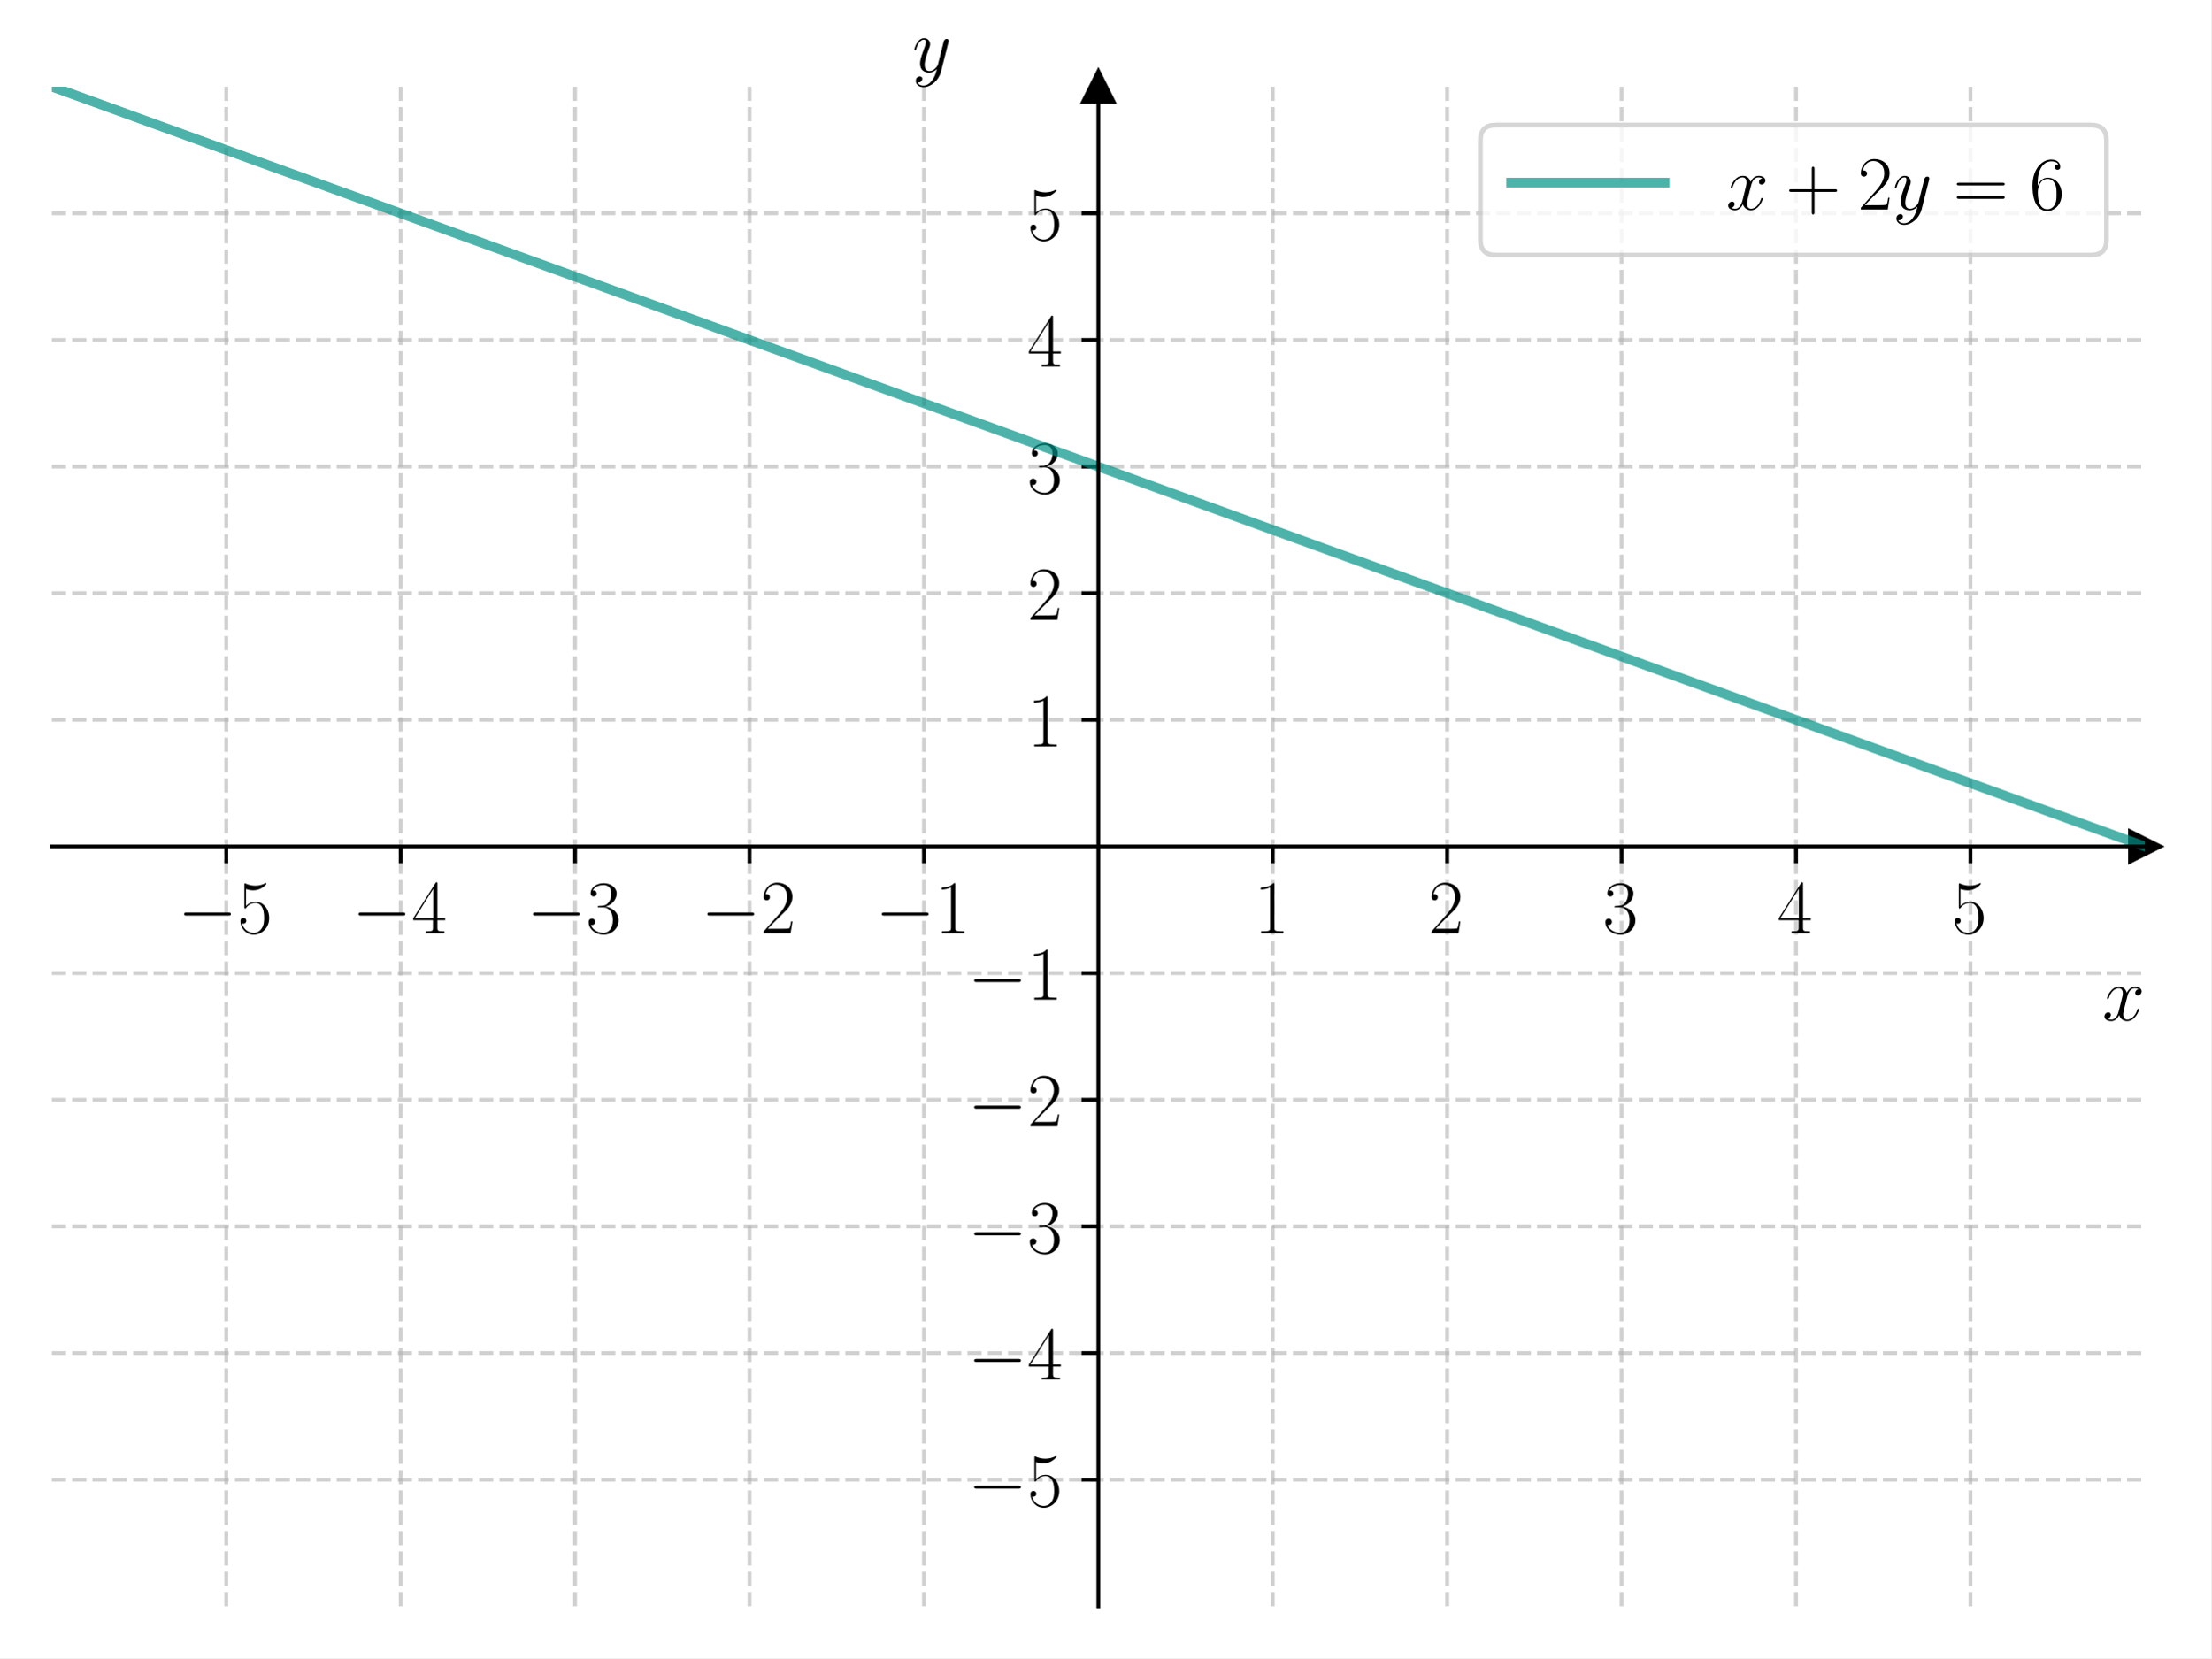
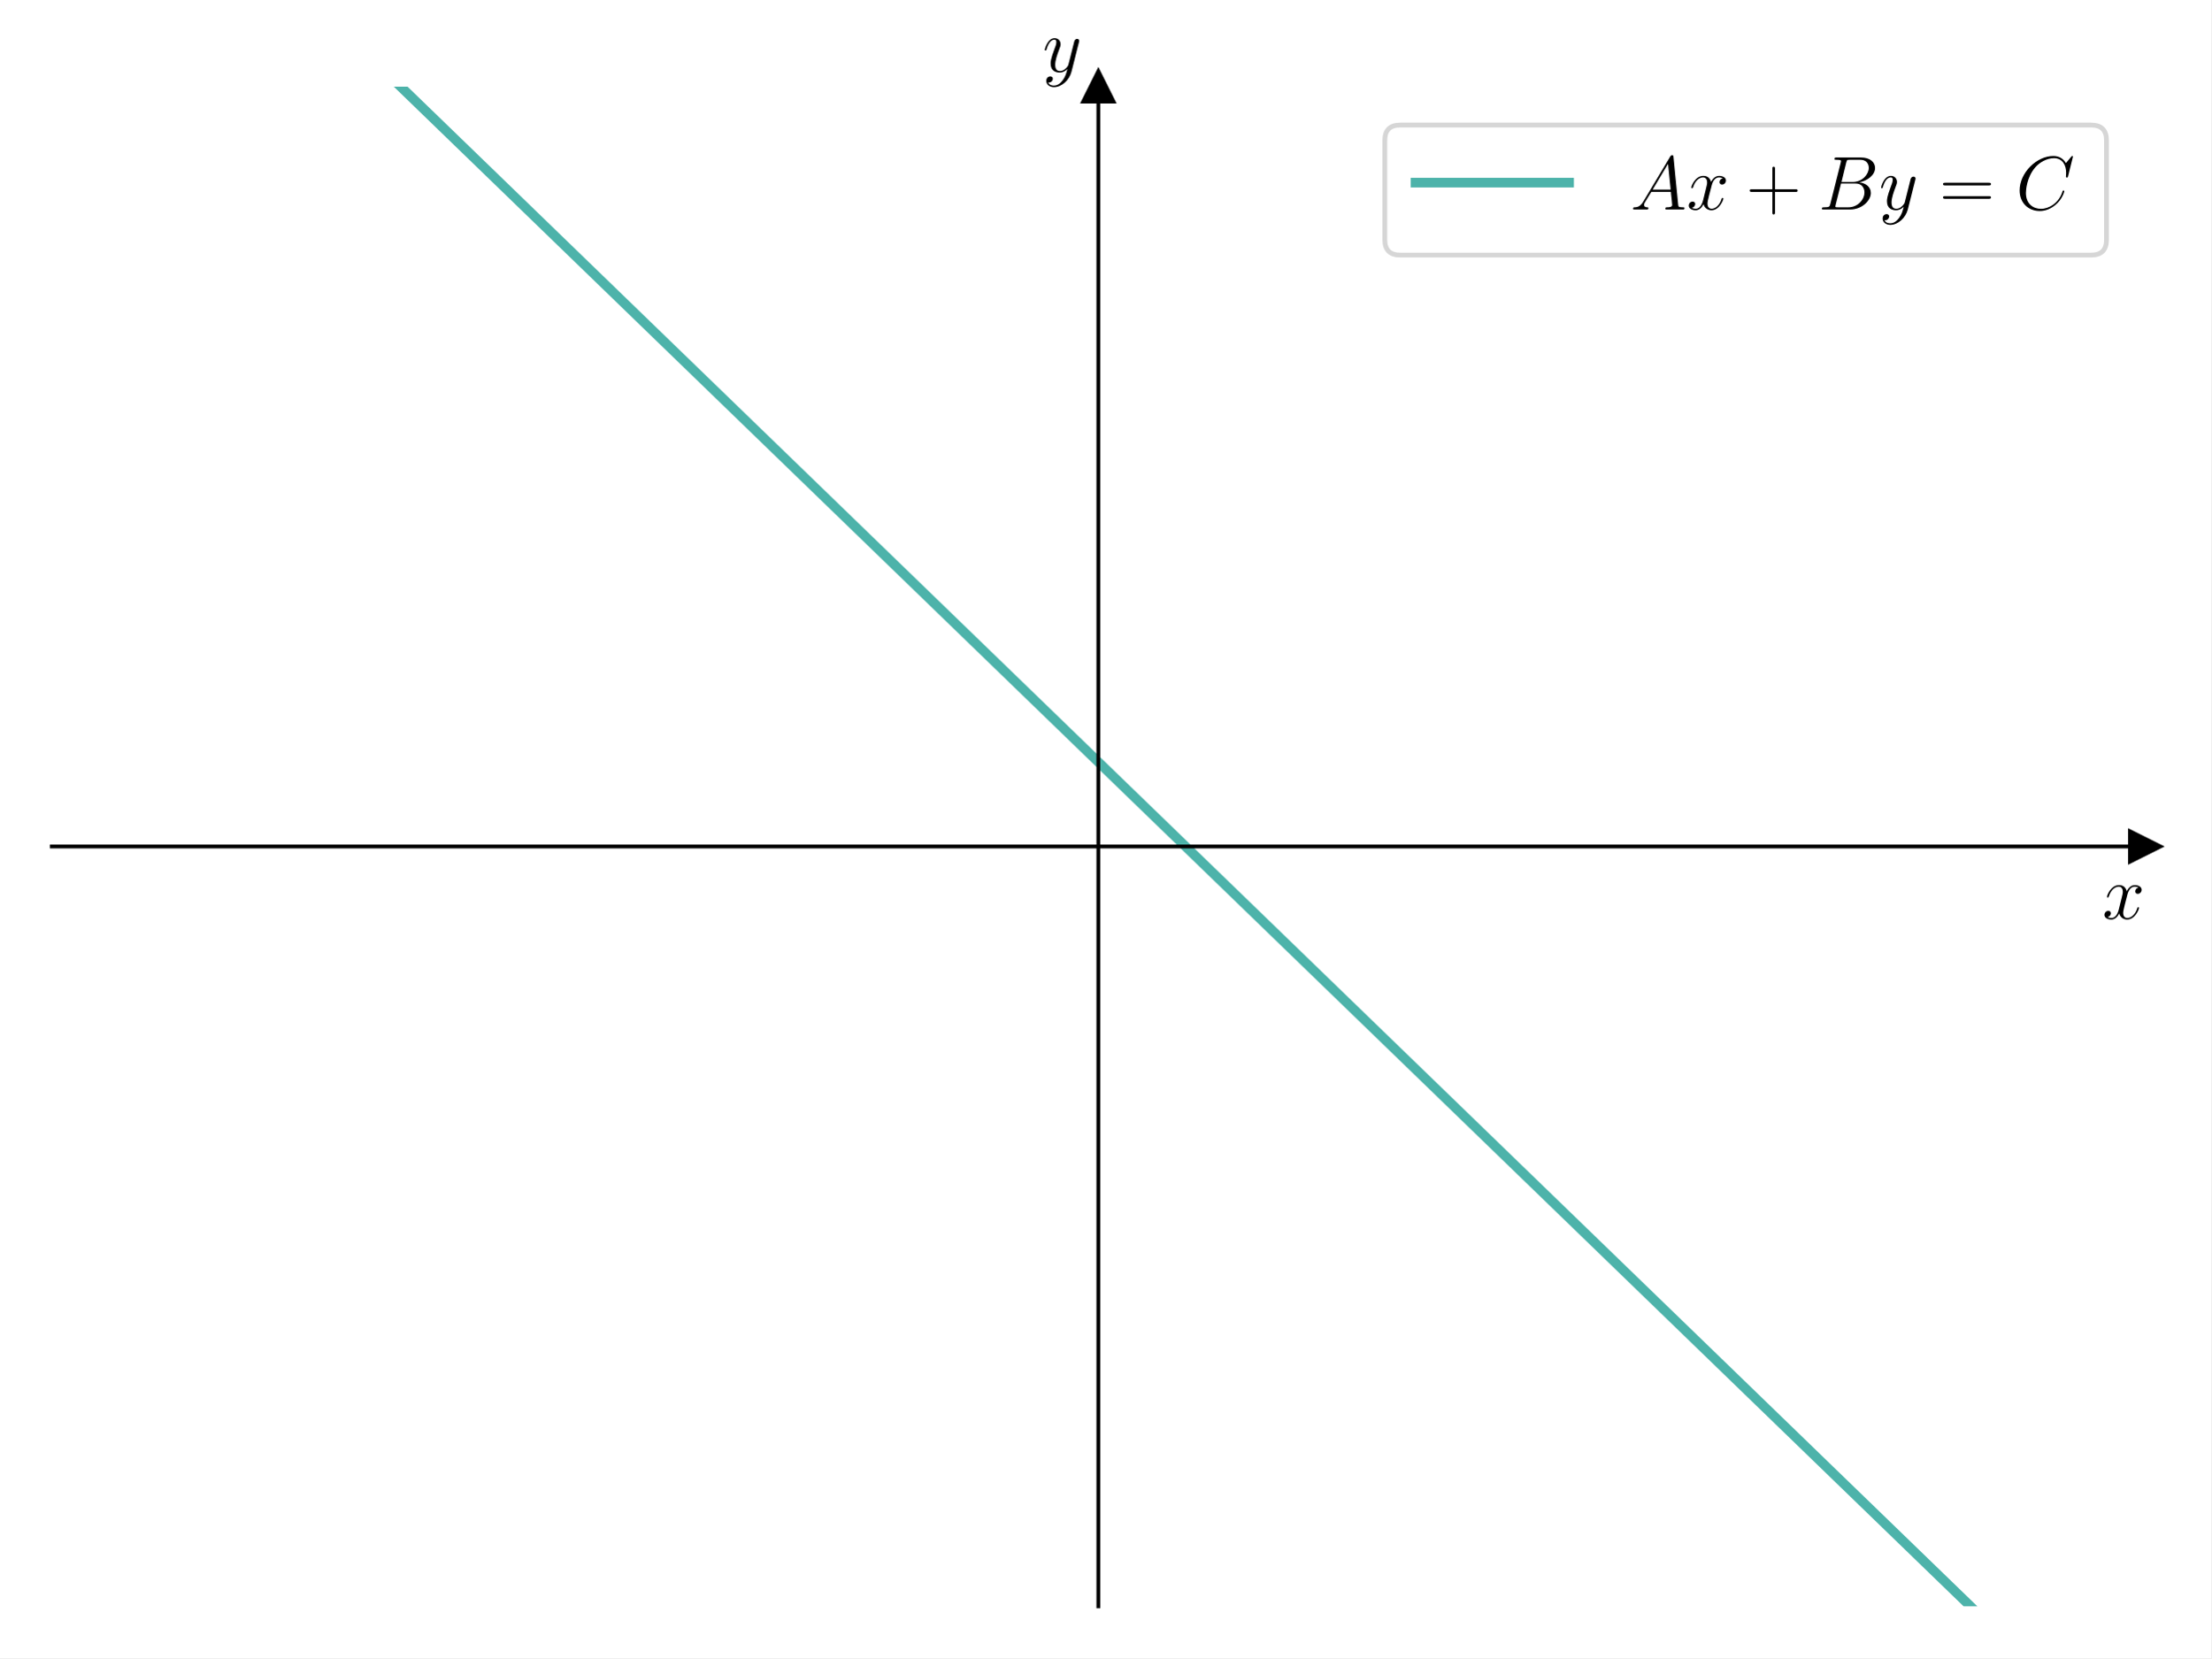
<svg xmlns="http://www.w3.org/2000/svg" xmlns:xlink="http://www.w3.org/1999/xlink" width="460.8pt" height="345.6pt" viewBox="0 0 460.8 345.6" version="1.1">
  <defs>
    <style type="text/css">*{stroke-linejoin: round; stroke-linecap: butt}</style>
  </defs>
  <g id="figure_1">
    <g id="patch_1">
      <path d="M 0 345.6  L 460.8 345.6  L 460.8 0  L 0 0  z " style="fill: #ffffff" />
    </g>
    <g id="axes_1">
      <g id="patch_2">
        <path d="M 10.8 334.8  L 447 334.8  L 447 18.065  L 10.8 18.065  z " style="fill: #ffffff" />
      </g>
      <g id="matplotlib.axis_1">
-         <g id="xtick_1">
-           <g id="line2d_1">
-             <path d="M 47.15 334.8  L 47.15 18.065  " clip-path="url(#pd3a0d041fc)" style="fill: none; stroke-dasharray: 2.96,1.28; stroke-dashoffset: 0; stroke: #b0b0b0; stroke-opacity: 0.6; stroke-width: 0.8" />
-           </g>
-           <g id="line2d_2">
-             <defs>
-               <path id="m679edb60a0" d="M 0 0  L 0 3.5  " style="stroke: #000000; stroke-width: 0.8" />
-             </defs>
-             <g>
-               <use xlink:href="#m679edb60a0" x="47.15" y="176.432" style="stroke: #000000; stroke-width: 0.8" />
-             </g>
-           </g>
-           <g id="text_1">
-             <g transform="translate(37.04901 194.5019) scale(0.16 -0.16)">
-               <defs>
-                 <path id="CMSY10-0" d="M 4218 1472  C 4326 1472 4442 1472 4442 1600  C 4442 1728 4326 1728 4218 1728  L 755 1728  C 646 1728 531 1728 531 1600  C 531 1472 646 1472 755 1472  L 4218 1472  z " transform="scale(0.015625)" />
-                 <path id="CMR17-35" d="M 730 3692  C 794 3666 1056 3584 1325 3584  C 1920 3584 2246 3911 2432 4100  C 2432 4157 2432 4192 2394 4192  C 2387 4192 2374 4192 2323 4163  C 2099 4058 1837 3973 1517 3973  C 1325 3973 1037 3999 723 4139  C 653 4171 640 4171 634 4171  C 602 4171 595 4164 595 4037  L 595 2203  C 595 2089 595 2057 659 2057  C 691 2057 704 2070 736 2114  C 941 2401 1222 2522 1542 2522  C 1766 2522 2246 2382 2246 1289  C 2246 1085 2246 715 2054 421  C 1894 159 1645 25 1370 25  C 947 25 518 320 403 814  C 429 807 480 795 506 795  C 589 795 749 840 749 1038  C 749 1210 627 1280 506 1280  C 358 1280 262 1190 262 1011  C 262 454 704 -128 1382 -128  C 2042 -128 2669 440 2669 1264  C 2669 2030 2170 2624 1549 2624  C 1222 2624 947 2503 730 2274  L 730 3692  z " transform="scale(0.015625)" />
-               </defs>
-               <use xlink:href="#CMSY10-0" transform="scale(0.996264)" />
-               <use xlink:href="#CMR17-35" transform="translate(77.48747 0) scale(0.996264)" />
-             </g>
-           </g>
-         </g>
-         <g id="xtick_2">
-           <g id="line2d_3">
-             <path d="M 83.5 334.8  L 83.5 18.065  " clip-path="url(#pd3a0d041fc)" style="fill: none; stroke-dasharray: 2.96,1.28; stroke-dashoffset: 0; stroke: #b0b0b0; stroke-opacity: 0.6; stroke-width: 0.8" />
-           </g>
-           <g id="line2d_4">
-             <g>
-               <use xlink:href="#m679edb60a0" x="83.5" y="176.432" style="stroke: #000000; stroke-width: 0.8" />
-             </g>
-           </g>
-           <g id="text_2">
-             <g transform="translate(73.39901 194.5019) scale(0.16 -0.16)">
-               <defs>
-                 <path id="CMR17-34" d="M 2150 4122  C 2150 4256 2144 4256 2029 4256  L 128 1254  L 128 1088  L 1779 1088  L 1779 457  C 1779 224 1766 160 1318 160  L 1197 160  L 1197 0  C 1402 0 1747 0 1965 0  C 2182 0 2528 0 2733 0  L 2733 160  L 2611 160  C 2163 160 2150 224 2150 457  L 2150 1088  L 2803 1088  L 2803 1254  L 2150 1254  L 2150 4122  z M 1798 3703  L 1798 1254  L 256 1254  L 1798 3703  z " transform="scale(0.015625)" />
-               </defs>
-               <use xlink:href="#CMSY10-0" transform="scale(0.996264)" />
-               <use xlink:href="#CMR17-34" transform="translate(77.48747 0) scale(0.996264)" />
-             </g>
-           </g>
-         </g>
-         <g id="xtick_3">
-           <g id="line2d_5">
-             <path d="M 119.85 334.8  L 119.85 18.065  " clip-path="url(#pd3a0d041fc)" style="fill: none; stroke-dasharray: 2.96,1.28; stroke-dashoffset: 0; stroke: #b0b0b0; stroke-opacity: 0.6; stroke-width: 0.8" />
-           </g>
-           <g id="line2d_6">
-             <g>
-               <use xlink:href="#m679edb60a0" x="119.85" y="176.432" style="stroke: #000000; stroke-width: 0.8" />
-             </g>
-           </g>
-           <g id="text_3">
-             <g transform="translate(109.749 194.5019) scale(0.16 -0.16)">
-               <defs>
-                 <path id="CMR17-33" d="M 1414 2157  C 1984 2157 2234 1662 2234 1090  C 2234 320 1824 25 1453 25  C 1114 25 563 194 390 693  C 422 680 454 680 486 680  C 640 680 755 782 755 948  C 755 1133 614 1216 486 1216  C 378 1216 211 1165 211 926  C 211 335 787 -128 1466 -128  C 2176 -128 2720 430 2720 1085  C 2720 1707 2208 2157 1600 2227  C 2086 2328 2554 2756 2554 3329  C 2554 3820 2048 4179 1472 4179  C 890 4179 378 3829 378 3329  C 378 3110 544 3072 627 3072  C 762 3072 877 3155 877 3321  C 877 3486 762 3569 627 3569  C 602 3569 570 3569 544 3557  C 730 3959 1235 4032 1459 4032  C 1683 4032 2106 3925 2106 3320  C 2106 3143 2080 2828 1862 2550  C 1670 2304 1453 2304 1242 2284  C 1210 2284 1062 2269 1037 2269  C 992 2263 966 2257 966 2208  C 966 2163 973 2157 1101 2157  L 1414 2157  z " transform="scale(0.015625)" />
-               </defs>
-               <use xlink:href="#CMSY10-0" transform="scale(0.996264)" />
-               <use xlink:href="#CMR17-33" transform="translate(77.48747 0) scale(0.996264)" />
-             </g>
-           </g>
-         </g>
-         <g id="xtick_4">
-           <g id="line2d_7">
-             <path d="M 156.2 334.8  L 156.2 18.065  " clip-path="url(#pd3a0d041fc)" style="fill: none; stroke-dasharray: 2.96,1.28; stroke-dashoffset: 0; stroke: #b0b0b0; stroke-opacity: 0.6; stroke-width: 0.8" />
-           </g>
-           <g id="line2d_8">
-             <g>
-               <use xlink:href="#m679edb60a0" x="156.2" y="176.432" style="stroke: #000000; stroke-width: 0.8" />
-             </g>
-           </g>
-           <g id="text_4">
-             <g transform="translate(146.099 194.5019) scale(0.16 -0.16)">
-               <defs>
-                 <path id="CMR17-32" d="M 2669 989  L 2554 989  C 2490 536 2438 459 2413 420  C 2381 369 1920 369 1830 369  L 602 369  C 832 619 1280 1072 1824 1597  C 2214 1967 2669 2402 2669 3035  C 2669 3790 2067 4224 1395 4224  C 691 4224 262 3604 262 3030  C 262 2780 448 2748 525 2748  C 589 2748 781 2787 781 3010  C 781 3207 614 3264 525 3264  C 486 3264 448 3258 422 3245  C 544 3790 915 4058 1306 4058  C 1862 4058 2227 3617 2227 3035  C 2227 2479 1901 2000 1536 1584  L 262 146  L 262 0  L 2515 0  L 2669 989  z " transform="scale(0.015625)" />
-               </defs>
-               <use xlink:href="#CMSY10-0" transform="scale(0.996264)" />
-               <use xlink:href="#CMR17-32" transform="translate(77.48747 0) scale(0.996264)" />
-             </g>
-           </g>
-         </g>
-         <g id="xtick_5">
-           <g id="line2d_9">
-             <path d="M 192.55 334.8  L 192.55 18.065  " clip-path="url(#pd3a0d041fc)" style="fill: none; stroke-dasharray: 2.96,1.28; stroke-dashoffset: 0; stroke: #b0b0b0; stroke-opacity: 0.6; stroke-width: 0.8" />
-           </g>
-           <g id="line2d_10">
-             <g>
-               <use xlink:href="#m679edb60a0" x="192.55" y="176.432" style="stroke: #000000; stroke-width: 0.8" />
-             </g>
-           </g>
-           <g id="text_5">
-             <g transform="translate(182.449 194.5019) scale(0.16 -0.16)">
-               <defs>
-                 <path id="CMR17-31" d="M 1702 4058  C 1702 4192 1696 4192 1606 4192  C 1357 3916 979 3827 621 3827  C 602 3827 570 3827 563 3808  C 557 3795 557 3782 557 3648  C 755 3648 1088 3686 1344 3839  L 1344 461  C 1344 236 1331 160 781 160  L 589 160  L 589 0  C 896 0 1216 0 1523 0  C 1830 0 2150 0 2458 0  L 2458 160  L 2266 160  C 1715 160 1702 230 1702 458  L 1702 4058  z " transform="scale(0.015625)" />
-               </defs>
-               <use xlink:href="#CMSY10-0" transform="scale(0.996264)" />
-               <use xlink:href="#CMR17-31" transform="translate(77.48747 0) scale(0.996264)" />
-             </g>
-           </g>
-         </g>
-         <g id="xtick_6">
-           <g id="line2d_11">
-             <path d="M 265.25 334.8  L 265.25 18.065  " clip-path="url(#pd3a0d041fc)" style="fill: none; stroke-dasharray: 2.96,1.28; stroke-dashoffset: 0; stroke: #b0b0b0; stroke-opacity: 0.6; stroke-width: 0.8" />
-           </g>
-           <g id="line2d_12">
-             <g>
-               <use xlink:href="#m679edb60a0" x="265.25" y="176.432" style="stroke: #000000; stroke-width: 0.8" />
-             </g>
-           </g>
-           <g id="text_6">
-             <g transform="translate(261.348 194.5019) scale(0.16 -0.16)">
-               <use xlink:href="#CMR17-31" transform="scale(0.996264)" />
-             </g>
-           </g>
-         </g>
-         <g id="xtick_7">
-           <g id="line2d_13">
-             <path d="M 301.6 334.8  L 301.6 18.065  " clip-path="url(#pd3a0d041fc)" style="fill: none; stroke-dasharray: 2.96,1.28; stroke-dashoffset: 0; stroke: #b0b0b0; stroke-opacity: 0.6; stroke-width: 0.8" />
-           </g>
-           <g id="line2d_14">
-             <g>
-               <use xlink:href="#m679edb60a0" x="301.6" y="176.432" style="stroke: #000000; stroke-width: 0.8" />
-             </g>
-           </g>
-           <g id="text_7">
-             <g transform="translate(297.698 194.5019) scale(0.16 -0.16)">
-               <use xlink:href="#CMR17-32" transform="scale(0.996264)" />
-             </g>
-           </g>
-         </g>
-         <g id="xtick_8">
-           <g id="line2d_15">
-             <path d="M 337.95 334.8  L 337.95 18.065  " clip-path="url(#pd3a0d041fc)" style="fill: none; stroke-dasharray: 2.96,1.28; stroke-dashoffset: 0; stroke: #b0b0b0; stroke-opacity: 0.6; stroke-width: 0.8" />
-           </g>
-           <g id="line2d_16">
-             <g>
-               <use xlink:href="#m679edb60a0" x="337.95" y="176.432" style="stroke: #000000; stroke-width: 0.8" />
-             </g>
-           </g>
-           <g id="text_8">
-             <g transform="translate(334.048 194.5019) scale(0.16 -0.16)">
-               <use xlink:href="#CMR17-33" transform="scale(0.996264)" />
-             </g>
-           </g>
-         </g>
-         <g id="xtick_9">
-           <g id="line2d_17">
-             <path d="M 374.3 334.8  L 374.3 18.065  " clip-path="url(#pd3a0d041fc)" style="fill: none; stroke-dasharray: 2.96,1.28; stroke-dashoffset: 0; stroke: #b0b0b0; stroke-opacity: 0.6; stroke-width: 0.8" />
-           </g>
-           <g id="line2d_18">
-             <g>
-               <use xlink:href="#m679edb60a0" x="374.3" y="176.432" style="stroke: #000000; stroke-width: 0.8" />
-             </g>
-           </g>
-           <g id="text_9">
-             <g transform="translate(370.398 194.5019) scale(0.16 -0.16)">
-               <use xlink:href="#CMR17-34" transform="scale(0.996264)" />
-             </g>
-           </g>
-         </g>
-         <g id="xtick_10">
-           <g id="line2d_19">
-             <path d="M 410.65 334.8  L 410.65 18.065  " clip-path="url(#pd3a0d041fc)" style="fill: none; stroke-dasharray: 2.96,1.28; stroke-dashoffset: 0; stroke: #b0b0b0; stroke-opacity: 0.6; stroke-width: 0.8" />
-           </g>
-           <g id="line2d_20">
-             <g>
-               <use xlink:href="#m679edb60a0" x="410.65" y="176.432" style="stroke: #000000; stroke-width: 0.8" />
-             </g>
-           </g>
-           <g id="text_10">
-             <g transform="translate(406.748 194.5019) scale(0.16 -0.16)">
-               <use xlink:href="#CMR17-35" transform="scale(0.996264)" />
-             </g>
-           </g>
-         </g>
-         <g id="text_11">
-           <g transform="translate(438.1306 212.6709) scale(0.16 -0.16)">
+         <g id="text_1">
+           <g transform="translate(438.1306 191.5019) scale(0.16 -0.16)">
            <defs>
              <path id="CMMI12-78" d="M 3034 2606  C 2829 2567 2752 2414 2752 2293  C 2752 2139 2874 2088 2963 2088  C 3155 2088 3290 2254 3290 2427  C 3290 2695 2982 2816 2714 2816  C 2323 2816 2106 2433 2048 2312  C 1901 2816 1504 2816 1389 2816  C 736 2816 390 1980 390 1839  C 390 1814 416 1782 461 1782  C 512 1782 525 1820 538 1846  C 755 2555 1184 2689 1370 2689  C 1658 2689 1715 2420 1715 2267  C 1715 2127 1677 1980 1600 1673  L 1382 798  C 1286 415 1101 64 762 64  C 730 64 570 64 435 147  C 666 192 717 383 717 460  C 717 588 621 664 499 664  C 346 664 179 530 179 326  C 179 57 480 -64 755 -64  C 1062 -64 1280 179 1414 441  C 1517 64 1837 -64 2074 -64  C 2726 -64 3072 773 3072 913  C 3072 945 3046 971 3008 971  C 2950 971 2944 939 2925 888  C 2752 326 2381 64 2093 64  C 1869 64 1747 230 1747 492  C 1747 632 1773 734 1875 1156  L 2099 2024  C 2195 2408 2413 2689 2707 2689  C 2720 2689 2899 2689 3034 2606  z " transform="scale(0.015625)" />
            </defs>
            <use xlink:href="#CMMI12-78" transform="scale(0.996264)" />
          </g>
        </g>
      </g>
      <g id="matplotlib.axis_2">
-         <g id="ytick_1">
-           <g id="line2d_21">
-             <path d="M 10.8 308.405  L 447 308.405  " clip-path="url(#pd3a0d041fc)" style="fill: none; stroke-dasharray: 2.96,1.28; stroke-dashoffset: 0; stroke: #b0b0b0; stroke-opacity: 0.6; stroke-width: 0.8" />
-           </g>
-           <g id="line2d_22">
-             <defs>
-               <path id="m6308b2c6c0" d="M 0 0  L -3.5 0  " style="stroke: #000000; stroke-width: 0.8" />
-             </defs>
-             <g>
-               <use xlink:href="#m6308b2c6c0" x="228.9" y="308.405" style="stroke: #000000; stroke-width: 0.8" />
-             </g>
-           </g>
-           <g id="text_12">
-             <g transform="translate(201.698 313.9402) scale(0.16 -0.16)">
-               <use xlink:href="#CMSY10-0" transform="scale(0.996264)" />
-               <use xlink:href="#CMR17-35" transform="translate(77.48747 0) scale(0.996264)" />
-             </g>
-           </g>
-         </g>
-         <g id="ytick_2">
-           <g id="line2d_23">
-             <path d="M 10.8 282.011  L 447 282.011  " clip-path="url(#pd3a0d041fc)" style="fill: none; stroke-dasharray: 2.96,1.28; stroke-dashoffset: 0; stroke: #b0b0b0; stroke-opacity: 0.6; stroke-width: 0.8" />
-           </g>
-           <g id="line2d_24">
-             <g>
-               <use xlink:href="#m6308b2c6c0" x="228.9" y="282.011" style="stroke: #000000; stroke-width: 0.8" />
-             </g>
-           </g>
-           <g id="text_13">
-             <g transform="translate(201.698 287.5455) scale(0.16 -0.16)">
-               <use xlink:href="#CMSY10-0" transform="scale(0.996264)" />
-               <use xlink:href="#CMR17-34" transform="translate(77.48747 0) scale(0.996264)" />
-             </g>
-           </g>
-         </g>
-         <g id="ytick_3">
-           <g id="line2d_25">
-             <path d="M 10.8 255.616  L 447 255.616  " clip-path="url(#pd3a0d041fc)" style="fill: none; stroke-dasharray: 2.96,1.28; stroke-dashoffset: 0; stroke: #b0b0b0; stroke-opacity: 0.6; stroke-width: 0.8" />
-           </g>
-           <g id="line2d_26">
-             <g>
-               <use xlink:href="#m6308b2c6c0" x="228.9" y="255.616" style="stroke: #000000; stroke-width: 0.8" />
-             </g>
-           </g>
-           <g id="text_14">
-             <g transform="translate(201.698 261.1509) scale(0.16 -0.16)">
-               <use xlink:href="#CMSY10-0" transform="scale(0.996264)" />
-               <use xlink:href="#CMR17-33" transform="translate(77.48747 0) scale(0.996264)" />
-             </g>
-           </g>
-         </g>
-         <g id="ytick_4">
-           <g id="line2d_27">
-             <path d="M 10.8 229.222  L 447 229.222  " clip-path="url(#pd3a0d041fc)" style="fill: none; stroke-dasharray: 2.96,1.28; stroke-dashoffset: 0; stroke: #b0b0b0; stroke-opacity: 0.6; stroke-width: 0.8" />
-           </g>
-           <g id="line2d_28">
-             <g>
-               <use xlink:href="#m6308b2c6c0" x="228.9" y="229.222" style="stroke: #000000; stroke-width: 0.8" />
-             </g>
-           </g>
-           <g id="text_15">
-             <g transform="translate(201.698 234.7563) scale(0.16 -0.16)">
-               <use xlink:href="#CMSY10-0" transform="scale(0.996264)" />
-               <use xlink:href="#CMR17-32" transform="translate(77.48747 0) scale(0.996264)" />
-             </g>
-           </g>
-         </g>
-         <g id="ytick_5">
-           <g id="line2d_29">
-             <path d="M 10.8 202.827  L 447 202.827  " clip-path="url(#pd3a0d041fc)" style="fill: none; stroke-dasharray: 2.96,1.28; stroke-dashoffset: 0; stroke: #b0b0b0; stroke-opacity: 0.6; stroke-width: 0.8" />
-           </g>
-           <g id="line2d_30">
-             <g>
-               <use xlink:href="#m6308b2c6c0" x="228.9" y="202.827" style="stroke: #000000; stroke-width: 0.8" />
-             </g>
-           </g>
-           <g id="text_16">
-             <g transform="translate(201.698 208.3617) scale(0.16 -0.16)">
-               <use xlink:href="#CMSY10-0" transform="scale(0.996264)" />
-               <use xlink:href="#CMR17-31" transform="translate(77.48747 0) scale(0.996264)" />
-             </g>
-           </g>
-         </g>
-         <g id="ytick_6">
-           <g id="line2d_31">
-             <path d="M 10.8 150.038  L 447 150.038  " clip-path="url(#pd3a0d041fc)" style="fill: none; stroke-dasharray: 2.96,1.28; stroke-dashoffset: 0; stroke: #b0b0b0; stroke-opacity: 0.6; stroke-width: 0.8" />
-           </g>
-           <g id="line2d_32">
-             <g>
-               <use xlink:href="#m6308b2c6c0" x="228.9" y="150.038" style="stroke: #000000; stroke-width: 0.8" />
-             </g>
-           </g>
-           <g id="text_17">
-             <g transform="translate(214.096 155.5724) scale(0.16 -0.16)">
-               <use xlink:href="#CMR17-31" transform="scale(0.996264)" />
-             </g>
-           </g>
-         </g>
-         <g id="ytick_7">
-           <g id="line2d_33">
-             <path d="M 10.8 123.643  L 447 123.643  " clip-path="url(#pd3a0d041fc)" style="fill: none; stroke-dasharray: 2.96,1.28; stroke-dashoffset: 0; stroke: #b0b0b0; stroke-opacity: 0.6; stroke-width: 0.8" />
-           </g>
-           <g id="line2d_34">
-             <g>
-               <use xlink:href="#m6308b2c6c0" x="228.9" y="123.643" style="stroke: #000000; stroke-width: 0.8" />
-             </g>
-           </g>
-           <g id="text_18">
-             <g transform="translate(214.096 129.1778) scale(0.16 -0.16)">
-               <use xlink:href="#CMR17-32" transform="scale(0.996264)" />
-             </g>
-           </g>
-         </g>
-         <g id="ytick_8">
-           <g id="line2d_35">
-             <path d="M 10.8 97.248  L 447 97.248  " clip-path="url(#pd3a0d041fc)" style="fill: none; stroke-dasharray: 2.96,1.28; stroke-dashoffset: 0; stroke: #b0b0b0; stroke-opacity: 0.6; stroke-width: 0.8" />
-           </g>
-           <g id="line2d_36">
-             <g>
-               <use xlink:href="#m6308b2c6c0" x="228.9" y="97.248" style="stroke: #000000; stroke-width: 0.8" />
-             </g>
-           </g>
-           <g id="text_19">
-             <g transform="translate(214.096 102.7832) scale(0.16 -0.16)">
-               <use xlink:href="#CMR17-33" transform="scale(0.996264)" />
-             </g>
-           </g>
-         </g>
-         <g id="ytick_9">
-           <g id="line2d_37">
-             <path d="M 10.8 70.854  L 447 70.854  " clip-path="url(#pd3a0d041fc)" style="fill: none; stroke-dasharray: 2.96,1.28; stroke-dashoffset: 0; stroke: #b0b0b0; stroke-opacity: 0.6; stroke-width: 0.8" />
-           </g>
-           <g id="line2d_38">
-             <g>
-               <use xlink:href="#m6308b2c6c0" x="228.9" y="70.854" style="stroke: #000000; stroke-width: 0.8" />
-             </g>
-           </g>
-           <g id="text_20">
-             <g transform="translate(214.096 76.38857) scale(0.16 -0.16)">
-               <use xlink:href="#CMR17-34" transform="scale(0.996264)" />
-             </g>
-           </g>
-         </g>
-         <g id="ytick_10">
-           <g id="line2d_39">
-             <path d="M 10.8 44.459  L 447 44.459  " clip-path="url(#pd3a0d041fc)" style="fill: none; stroke-dasharray: 2.96,1.28; stroke-dashoffset: 0; stroke: #b0b0b0; stroke-opacity: 0.6; stroke-width: 0.8" />
-           </g>
-           <g id="line2d_40">
-             <g>
-               <use xlink:href="#m6308b2c6c0" x="228.9" y="44.459" style="stroke: #000000; stroke-width: 0.8" />
-             </g>
-           </g>
-           <g id="text_21">
-             <g transform="translate(214.096 49.99395) scale(0.16 -0.16)">
-               <use xlink:href="#CMR17-35" transform="scale(0.996264)" />
-             </g>
-           </g>
-         </g>
-         <g id="text_22">
-           <g transform="translate(190.0877 14.96506) scale(0.16 -0.16)">
+         <g id="text_2">
+           <g transform="translate(217.2897 14.96506) scale(0.16 -0.16)">
            <defs>
              <path id="CMMI12-79" d="M 1683 -700  C 1510 -939 1261 -1152 947 -1152  C 870 -1152 563 -1152 467 -889  C 486 -895 518 -895 531 -895  C 723 -895 851 -729 851 -582  C 851 -435 730 -384 634 -384  C 531 -384 307 -458 307 -759  C 307 -1071 582 -1286 947 -1286  C 1587 -1286 2234 -700 2413 6  L 3040 2485  C 3046 2517 3059 2556 3059 2594  C 3059 2689 2982 2753 2886 2753  C 2829 2753 2694 2727 2643 2535  L 2170 658  C 2138 543 2138 530 2086 460  C 1958 281 1747 64 1440 64  C 1082 64 1050 415 1050 588  C 1050 952 1222 1443 1395 1903  C 1466 2088 1504 2178 1504 2305  C 1504 2574 1312 2816 998 2816  C 410 2816 173 1890 173 1839  C 173 1814 198 1782 243 1782  C 301 1782 307 1807 333 1897  C 486 2433 730 2689 979 2689  C 1037 2689 1146 2689 1146 2478  C 1146 2312 1075 2127 979 1884  C 666 1047 666 837 666 683  C 666 77 1101 -64 1421 -64  C 1606 -64 1837 -6 2061 230  L 2067 224  C 1971 -147 1907 -392 1683 -700  z " transform="scale(0.015625)" />
            </defs>
            <use xlink:href="#CMMI12-79" transform="scale(0.996264)" />
          </g>
        </g>
      </g>
-       <g id="line2d_41">
+       <g id="line2d_1">
        <defs>
-           <path id="m2b3e8ac47b" d="M 3 0  L -3 -3  L -3 3  z " style="stroke: #000000; stroke-linejoin: miter" />
+           <path id="mc2e8035761" d="M 3 0  L -3 -3  L -3 3  z " style="stroke: #000000; stroke-linejoin: miter" />
        </defs>
        <g>
-           <use xlink:href="#m2b3e8ac47b" x="447" y="176.432" style="stroke: #000000; stroke-linejoin: miter" />
+           <use xlink:href="#mc2e8035761" x="447" y="176.432" style="stroke: #000000; stroke-linejoin: miter" />
        </g>
      </g>
-       <g id="line2d_42">
+       <g id="line2d_2">
        <defs>
-           <path id="m22e43cb8e8" d="M 0 -3  L -3 3  L 3 3  z " style="stroke: #000000; stroke-linejoin: miter" />
+           <path id="mce564fa517" d="M 0 -3  L -3 3  L 3 3  z " style="stroke: #000000; stroke-linejoin: miter" />
        </defs>
        <g>
-           <use xlink:href="#m22e43cb8e8" x="228.9" y="18.065" style="stroke: #000000; stroke-linejoin: miter" />
+           <use xlink:href="#mce564fa517" x="228.9" y="18.065" style="stroke: #000000; stroke-linejoin: miter" />
        </g>
      </g>
-       <g id="line2d_43">
-         <path d="M 10.374 17.91  L 13.927 19.2  L 17.48 20.49  L 21.033 21.78  L 24.587 23.07  L 28.14 24.36  L 31.693 25.65  L 35.247 26.94  L 38.8 28.23  L 42.353 29.52  L 45.906 30.81  L 49.46 32.1  L 53.013 33.39  L 56.566 34.681  L 60.119 35.971  L 63.673 37.261  L 67.226 38.551  L 70.779 39.841  L 74.333 41.131  L 77.886 42.421  L 81.439 43.711  L 84.992 45.001  L 88.546 46.291  L 92.099 47.581  L 95.652 48.871  L 99.205 50.161  L 102.759 51.451  L 106.312 52.741  L 109.865 54.031  L 113.419 55.321  L 116.972 56.612  L 120.525 57.902  L 124.078 59.192  L 127.632 60.482  L 131.185 61.772  L 134.738 63.062  L 138.291 64.352  L 141.845 65.642  L 145.398 66.932  L 148.951 68.222  L 152.505 69.512  L 156.058 70.802  L 159.611 72.092  L 163.164 73.382  L 166.718 74.672  L 170.271 75.962  L 173.824 77.252  L 177.378 78.543  L 180.931 79.833  L 184.484 81.123  L 188.037 82.413  L 191.591 83.703  L 195.144 84.993  L 198.697 86.283  L 202.25 87.573  L 205.804 88.863  L 209.357 90.153  L 212.91 91.443  L 216.464 92.733  L 220.017 94.023  L 223.57 95.313  L 227.123 96.603  L 230.677 97.893  L 234.23 99.183  L 237.783 100.474  L 241.336 101.764  L 244.89 103.054  L 248.443 104.344  L 251.996 105.634  L 255.55 106.924  L 259.103 108.214  L 262.656 109.504  L 266.209 110.794  L 269.763 112.084  L 273.316 113.374  L 276.869 114.664  L 280.422 115.954  L 283.976 117.244  L 287.529 118.534  L 291.082 119.824  L 294.636 121.115  L 298.189 122.405  L 301.742 123.695  L 305.295 124.985  L 308.849 126.275  L 312.402 127.565  L 315.955 128.855  L 319.509 130.145  L 323.062 131.435  L 326.615 132.725  L 330.168 134.015  L 333.722 135.305  L 337.275 136.595  L 340.828 137.885  L 344.381 139.175  L 347.935 140.465  L 351.488 141.755  L 355.041 143.046  L 358.595 144.336  L 362.148 145.626  L 365.701 146.916  L 369.254 148.206  L 372.808 149.496  L 376.361 150.786  L 379.914 152.076  L 383.467 153.366  L 387.021 154.656  L 390.574 155.946  L 394.127 157.236  L 397.681 158.526  L 401.234 159.816  L 404.787 161.106  L 408.34 162.396  L 411.894 163.686  L 415.447 164.977  L 419 166.267  L 422.553 167.557  L 426.107 168.847  L 429.66 170.137  L 433.213 171.427  L 436.767 172.717  L 440.32 174.007  L 443.873 175.297  L 447.426 176.587  " clip-path="url(#pd3a0d041fc)" style="fill: none; stroke: #029386; stroke-opacity: 0.7; stroke-width: 2; stroke-linecap: square" />
+       <g id="line2d_3">
+         <path d="M 63.809 -1  L 67.226 2.309  L 70.779 5.749  L 74.333 9.189  L 77.886 12.629  L 81.439 16.069  L 84.992 19.509  L 88.546 22.95  L 92.099 26.39  L 95.652 29.83  L 99.205 33.27  L 102.759 36.71  L 106.312 40.15  L 109.865 43.591  L 113.419 47.031  L 116.972 50.471  L 120.525 53.911  L 124.078 57.351  L 127.632 60.791  L 131.185 64.231  L 134.738 67.672  L 138.291 71.112  L 141.845 74.552  L 145.398 77.992  L 148.951 81.432  L 152.505 84.872  L 156.058 88.313  L 159.611 91.753  L 163.164 95.193  L 166.718 98.633  L 170.271 102.073  L 173.824 105.513  L 177.378 108.954  L 180.931 112.394  L 184.484 115.834  L 188.037 119.274  L 191.591 122.714  L 195.144 126.154  L 198.697 129.594  L 202.25 133.035  L 205.804 136.475  L 209.357 139.915  L 212.91 143.355  L 216.464 146.795  L 220.017 150.235  L 223.57 153.676  L 227.123 157.116  L 230.677 160.556  L 234.23 163.996  L 237.783 167.436  L 241.336 170.876  L 244.89 174.317  L 248.443 177.757  L 251.996 181.197  L 255.55 184.637  L 259.103 188.077  L 262.656 191.517  L 266.209 194.958  L 269.763 198.398  L 273.316 201.838  L 276.869 205.278  L 280.422 208.718  L 283.976 212.158  L 287.529 215.598  L 291.082 219.039  L 294.636 222.479  L 298.189 225.919  L 301.742 229.359  L 305.295 232.799  L 308.849 236.239  L 312.402 239.68  L 315.955 243.12  L 319.509 246.56  L 323.062 250  L 326.615 253.44  L 330.168 256.88  L 333.722 260.321  L 337.275 263.761  L 340.828 267.201  L 344.381 270.641  L 347.935 274.081  L 351.488 277.521  L 355.041 280.962  L 358.595 284.402  L 362.148 287.842  L 365.701 291.282  L 369.254 294.722  L 372.808 298.162  L 376.361 301.602  L 379.914 305.043  L 383.467 308.483  L 387.021 311.923  L 390.574 315.363  L 394.127 318.803  L 397.681 322.243  L 401.234 325.684  L 404.787 329.124  L 408.34 332.564  L 411.894 336.004  L 415.447 339.444  L 419 342.884  L 422.553 346.325  L 422.838 346.6  " clip-path="url(#p75b16391ec)" style="fill: none; stroke: #029386; stroke-opacity: 0.7; stroke-width: 2; stroke-linecap: square" />
      </g>
      <g id="patch_3">
        <path d="M 228.9 334.8  L 228.9 18.065  " style="fill: none; stroke: #000000; stroke-width: 0.8; stroke-linejoin: miter; stroke-linecap: square" />
      </g>
      <g id="patch_4">
        <path d="M 447 334.8  L 447 18.065  " style="fill: none" />
      </g>
      <g id="patch_5">
        <path d="M 10.8 176.432  L 447 176.432  " style="fill: none; stroke: #000000; stroke-width: 0.8; stroke-linejoin: miter; stroke-linecap: square" />
      </g>
      <g id="patch_6">
        <path d="M 10.8 18.065  L 447 18.065  " style="fill: none" />
      </g>
      <g id="legend_1">
        <g id="patch_7">
-           <path d="M 311.721 53.164  L 435.8 53.164  Q 439 53.164 439 49.964  L 439 29.265  Q 439 26.065 435.8 26.065  L 311.721 26.065  Q 308.521 26.065 308.521 29.265  L 308.521 49.964  Q 308.521 53.164 311.721 53.164  z " style="fill: #ffffff; opacity: 0.8; stroke: #cccccc; stroke-linejoin: miter" />
+           <path d="M 291.8 53.164  L 435.8 53.164  Q 439 53.164 439 49.964  L 439 29.265  Q 439 26.065 435.8 26.065  L 291.8 26.065  Q 288.6 26.065 288.6 29.265  L 288.6 49.964  Q 288.6 53.164 291.8 53.164  z " style="fill: #ffffff; opacity: 0.8; stroke: #cccccc; stroke-linejoin: miter" />
        </g>
-         <g id="line2d_44">
-           <path d="M 314.921 38.065  L 330.921 38.065  L 346.921 38.065  " style="fill: none; stroke: #029386; stroke-opacity: 0.7; stroke-width: 2; stroke-linecap: square" />
+         <g id="line2d_4">
+           <path d="M 295 38.065  L 311 38.065  L 327 38.065  " style="fill: none; stroke: #029386; stroke-opacity: 0.7; stroke-width: 2; stroke-linecap: square" />
        </g>
-         <g id="text_23">
-           <g transform="translate(359.7211 43.66453) scale(0.16 -0.16)">
+         <g id="text_3">
+           <g transform="translate(339.8002 43.66453) scale(0.16 -0.16)">
            <defs>
+               <path id="CMMI12-41" d="M 1088 691  C 864 314 646 186 339 186  C 269 180 218 180 218 58  C 218 24 250 0 294 0  C 410 0 698 0 813 0  C 998 0 1203 0 1382 0  C 1421 0 1498 0 1498 122  C 1498 180 1446 186 1408 186  C 1261 186 1139 236 1139 388  C 1139 476 1178 546 1261 685  L 1747 1479  L 3379 1479  C 3386 1423 3386 1373 3392 1316  C 3411 1152 3488 495 3488 376  C 3488 186 3162 186 3059 186  C 2989 186 2918 186 2918 70  C 2918 0 2976 0 3014 0  C 3123 0 3251 0 3360 0  L 3725 0  C 4115 0 4397 0 4403 0  C 4448 0 4518 0 4518 122  C 4518 186 4461 186 4365 186  C 4013 186 4006 244 3987 434  L 3597 4404  C 3584 4531 3558 4544 3488 4544  C 3424 4544 3386 4531 3328 4435  L 1088 691  z M 1856 1664  L 3142 3819  L 3360 1664  L 1856 1664  z " transform="scale(0.015625)" />
              <path id="CMR17-2b" d="M 2413 1472  L 4109 1472  C 4198 1472 4307 1472 4307 1580  C 4307 1695 4205 1695 4109 1695  L 2413 1695  L 2413 3386  C 2413 3475 2413 3584 2304 3584  C 2189 3584 2189 3482 2189 3386  L 2189 1695  L 493 1695  C 403 1695 294 1695 294 1587  C 294 1472 397 1472 493 1472  L 2189 1472  L 2189 -218  C 2189 -307 2189 -416 2298 -416  C 2413 -416 2413 -314 2413 -218  L 2413 1472  z " transform="scale(0.015625)" />
+               <path id="CMMI12-42" d="M 2342 3921  C 2400 4160 2426 4160 2675 4160  L 3507 4160  C 4230 4160 4230 3544 4230 3485  C 4230 2966 3712 2304 2867 2304  L 1946 2304  L 2342 3921  z M 3424 2275  C 4122 2402 4755 2886 4755 3473  C 4755 3970 4314 4352 3590 4352  L 1536 4352  C 1414 4352 1357 4352 1357 4226  C 1357 4160 1414 4160 1510 4160  C 1901 4160 1901 4112 1901 4044  C 1901 4032 1901 3993 1875 3897  L 1011 472  C 954 249 941 185 493 185  C 371 185 307 185 307 70  C 307 0 346 0 474 0  L 2669 0  C 3648 0 4403 739 4403 1383  C 4403 1906 3942 2224 3424 2275  z M 2515 185  L 1651 185  C 1562 185 1549 185 1510 192  C 1440 198 1434 211 1434 261  C 1434 305 1446 343 1459 399  L 1907 2176  L 3110 2176  C 3866 2176 3866 1483 3866 1433  C 3866 828 3309 185 2515 185  z " transform="scale(0.015625)" />
              <path id="CMR17-3d" d="M 4115 2017  C 4211 2017 4307 2017 4307 2125  C 4307 2240 4198 2240 4090 2240  L 512 2240  C 403 2240 294 2240 294 2125  C 294 2017 390 2017 486 2017  L 4115 2017  z M 4090 896  C 4198 896 4307 896 4307 1011  C 4307 1119 4211 1119 4115 1119  L 486 1119  C 390 1119 294 1119 294 1011  C 294 896 403 896 512 896  L 4090 896  z " transform="scale(0.015625)" />
-               <path id="CMR17-36" d="M 678 2176  C 678 3690 1395 4032 1811 4032  C 1946 4032 2272 4009 2400 3776  C 2298 3776 2106 3776 2106 3553  C 2106 3381 2246 3323 2336 3323  C 2394 3323 2566 3348 2566 3560  C 2566 3954 2246 4179 1805 4179  C 1043 4179 243 3390 243 1984  C 243 253 966 -128 1478 -128  C 2099 -128 2688 427 2688 1283  C 2688 2081 2170 2662 1517 2662  C 1126 2662 838 2407 678 1960  L 678 2176  z M 1478 25  C 691 25 691 1200 691 1436  C 691 1896 909 2560 1504 2560  C 1613 2560 1926 2560 2138 2120  C 2253 1870 2253 1609 2253 1289  C 2253 944 2253 690 2118 434  C 1978 171 1773 25 1478 25  z " transform="scale(0.015625)" />
+               <path id="CMMI12-43" d="M 4781 4423  C 4781 4480 4736 4480 4723 4480  C 4710 4480 4685 4480 4634 4416  L 4192 3882  C 3968 4264 3616 4480 3136 4480  C 1754 4480 320 3088 320 1595  C 320 533 1069 -128 2003 -128  C 2515 -128 2963 88 3334 400  C 3891 863 4058 1481 4058 1531  C 4058 1588 4006 1588 3987 1588  C 3930 1588 3923 1550 3910 1524  C 3616 534 2752 57 2112 57  C 1434 57 845 489 845 1391  C 845 1595 909 2700 1632 3532  C 1984 3939 2586 4295 3194 4295  C 3898 4295 4211 3717 4211 3068  C 4211 2903 4192 2764 4192 2738  C 4192 2681 4256 2681 4275 2681  C 4346 2681 4352 2687 4378 2801  L 4781 4423  z " transform="scale(0.015625)" />
            </defs>
-             <use xlink:href="#CMMI12-78" transform="scale(0.996264)" />
-             <use xlink:href="#CMR17-2b" transform="translate(77.57327 0) scale(0.996264)" />
-             <use xlink:href="#CMR17-32" transform="translate(171.4273 0) scale(0.996264)" />
-             <use xlink:href="#CMMI12-79" transform="translate(217.1177 0) scale(0.996264)" />
-             <use xlink:href="#CMR17-3d" transform="translate(295.9305 0) scale(0.996264)" />
-             <use xlink:href="#CMR17-36" transform="translate(395.3193 0) scale(0.996264)" />
+             <use xlink:href="#CMMI12-41" transform="scale(0.996264)" />
+             <use xlink:href="#CMMI12-78" transform="translate(73.12789 0) scale(0.996264)" />
+             <use xlink:href="#CMR17-2b" transform="translate(150.7012 0) scale(0.996264)" />
+             <use xlink:href="#CMMI12-42" transform="translate(244.5551 0) scale(0.996264)" />
+             <use xlink:href="#CMMI12-79" transform="translate(323.6907 0) scale(0.996264)" />
+             <use xlink:href="#CMR17-3d" transform="translate(402.5035 0) scale(0.996264)" />
+             <use xlink:href="#CMMI12-43" transform="translate(501.8923 0) scale(0.996264)" />
          </g>
        </g>
      </g>
    </g>
  </g>
  <defs>
-     <clipPath id="pd3a0d041fc">
+     <clipPath id="p75b16391ec">
      <rect x="10.8" y="18.065" width="436.2" height="316.735" />
    </clipPath>
  </defs>
</svg>
